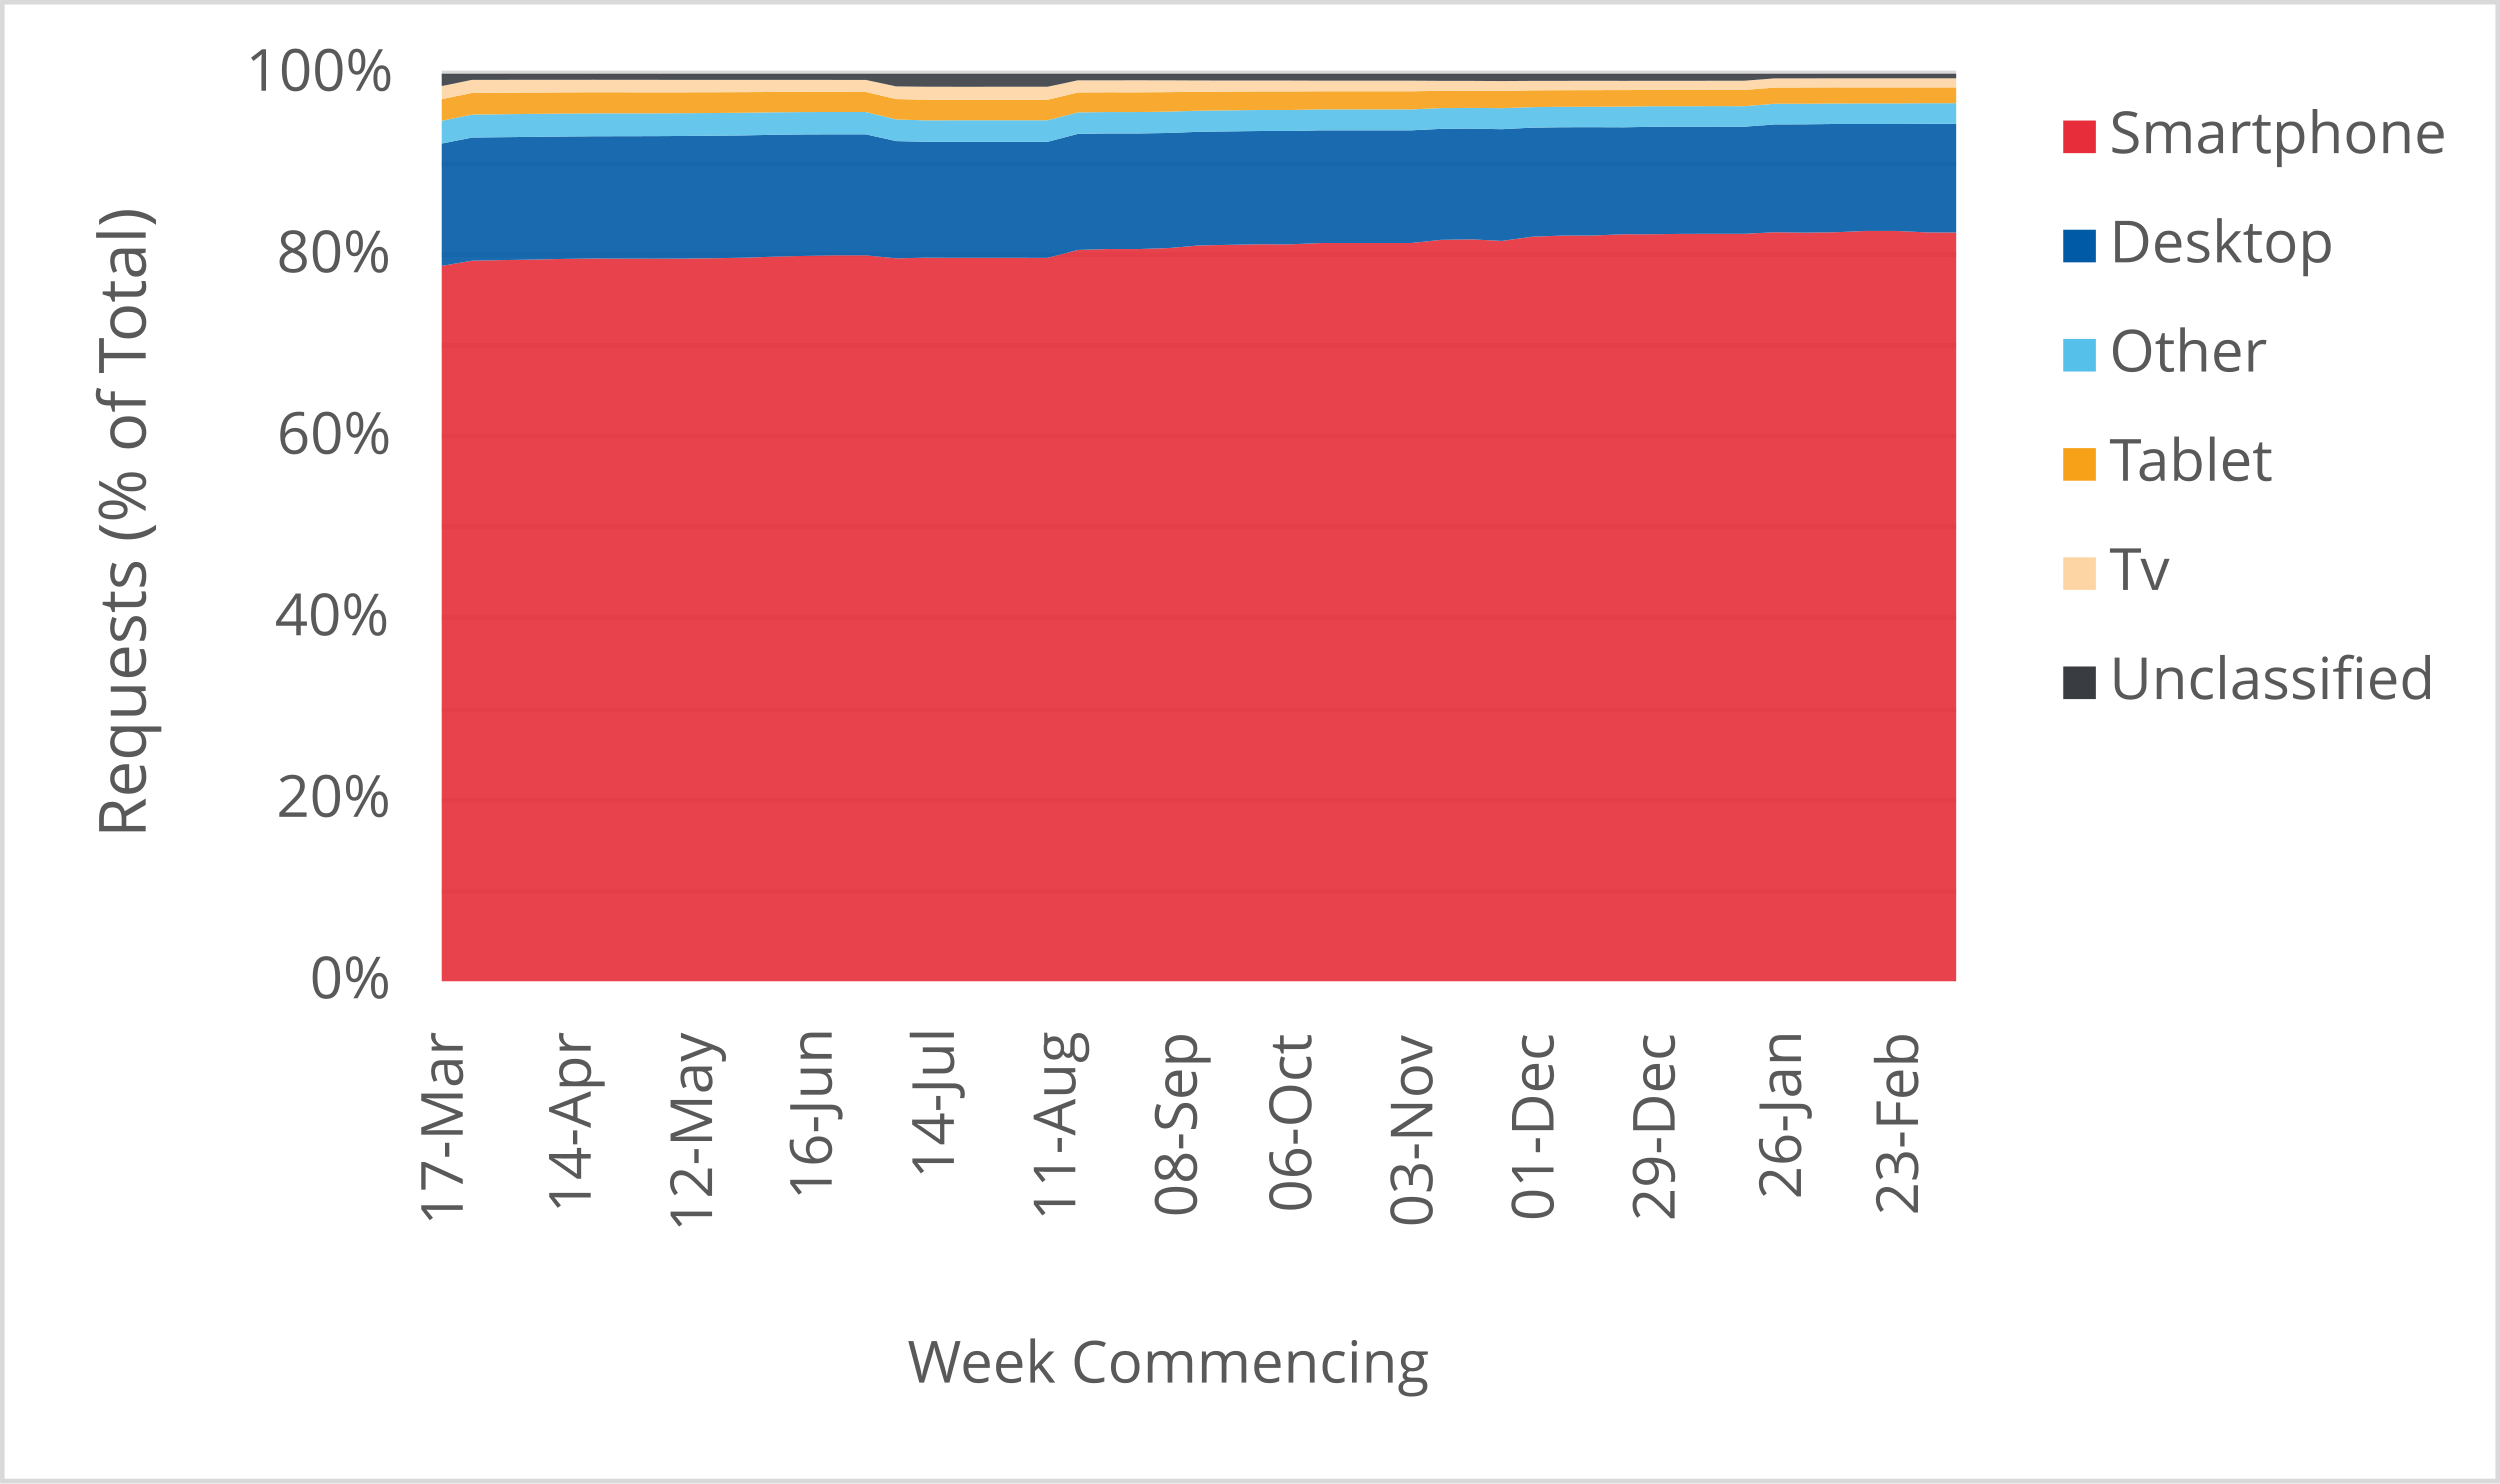
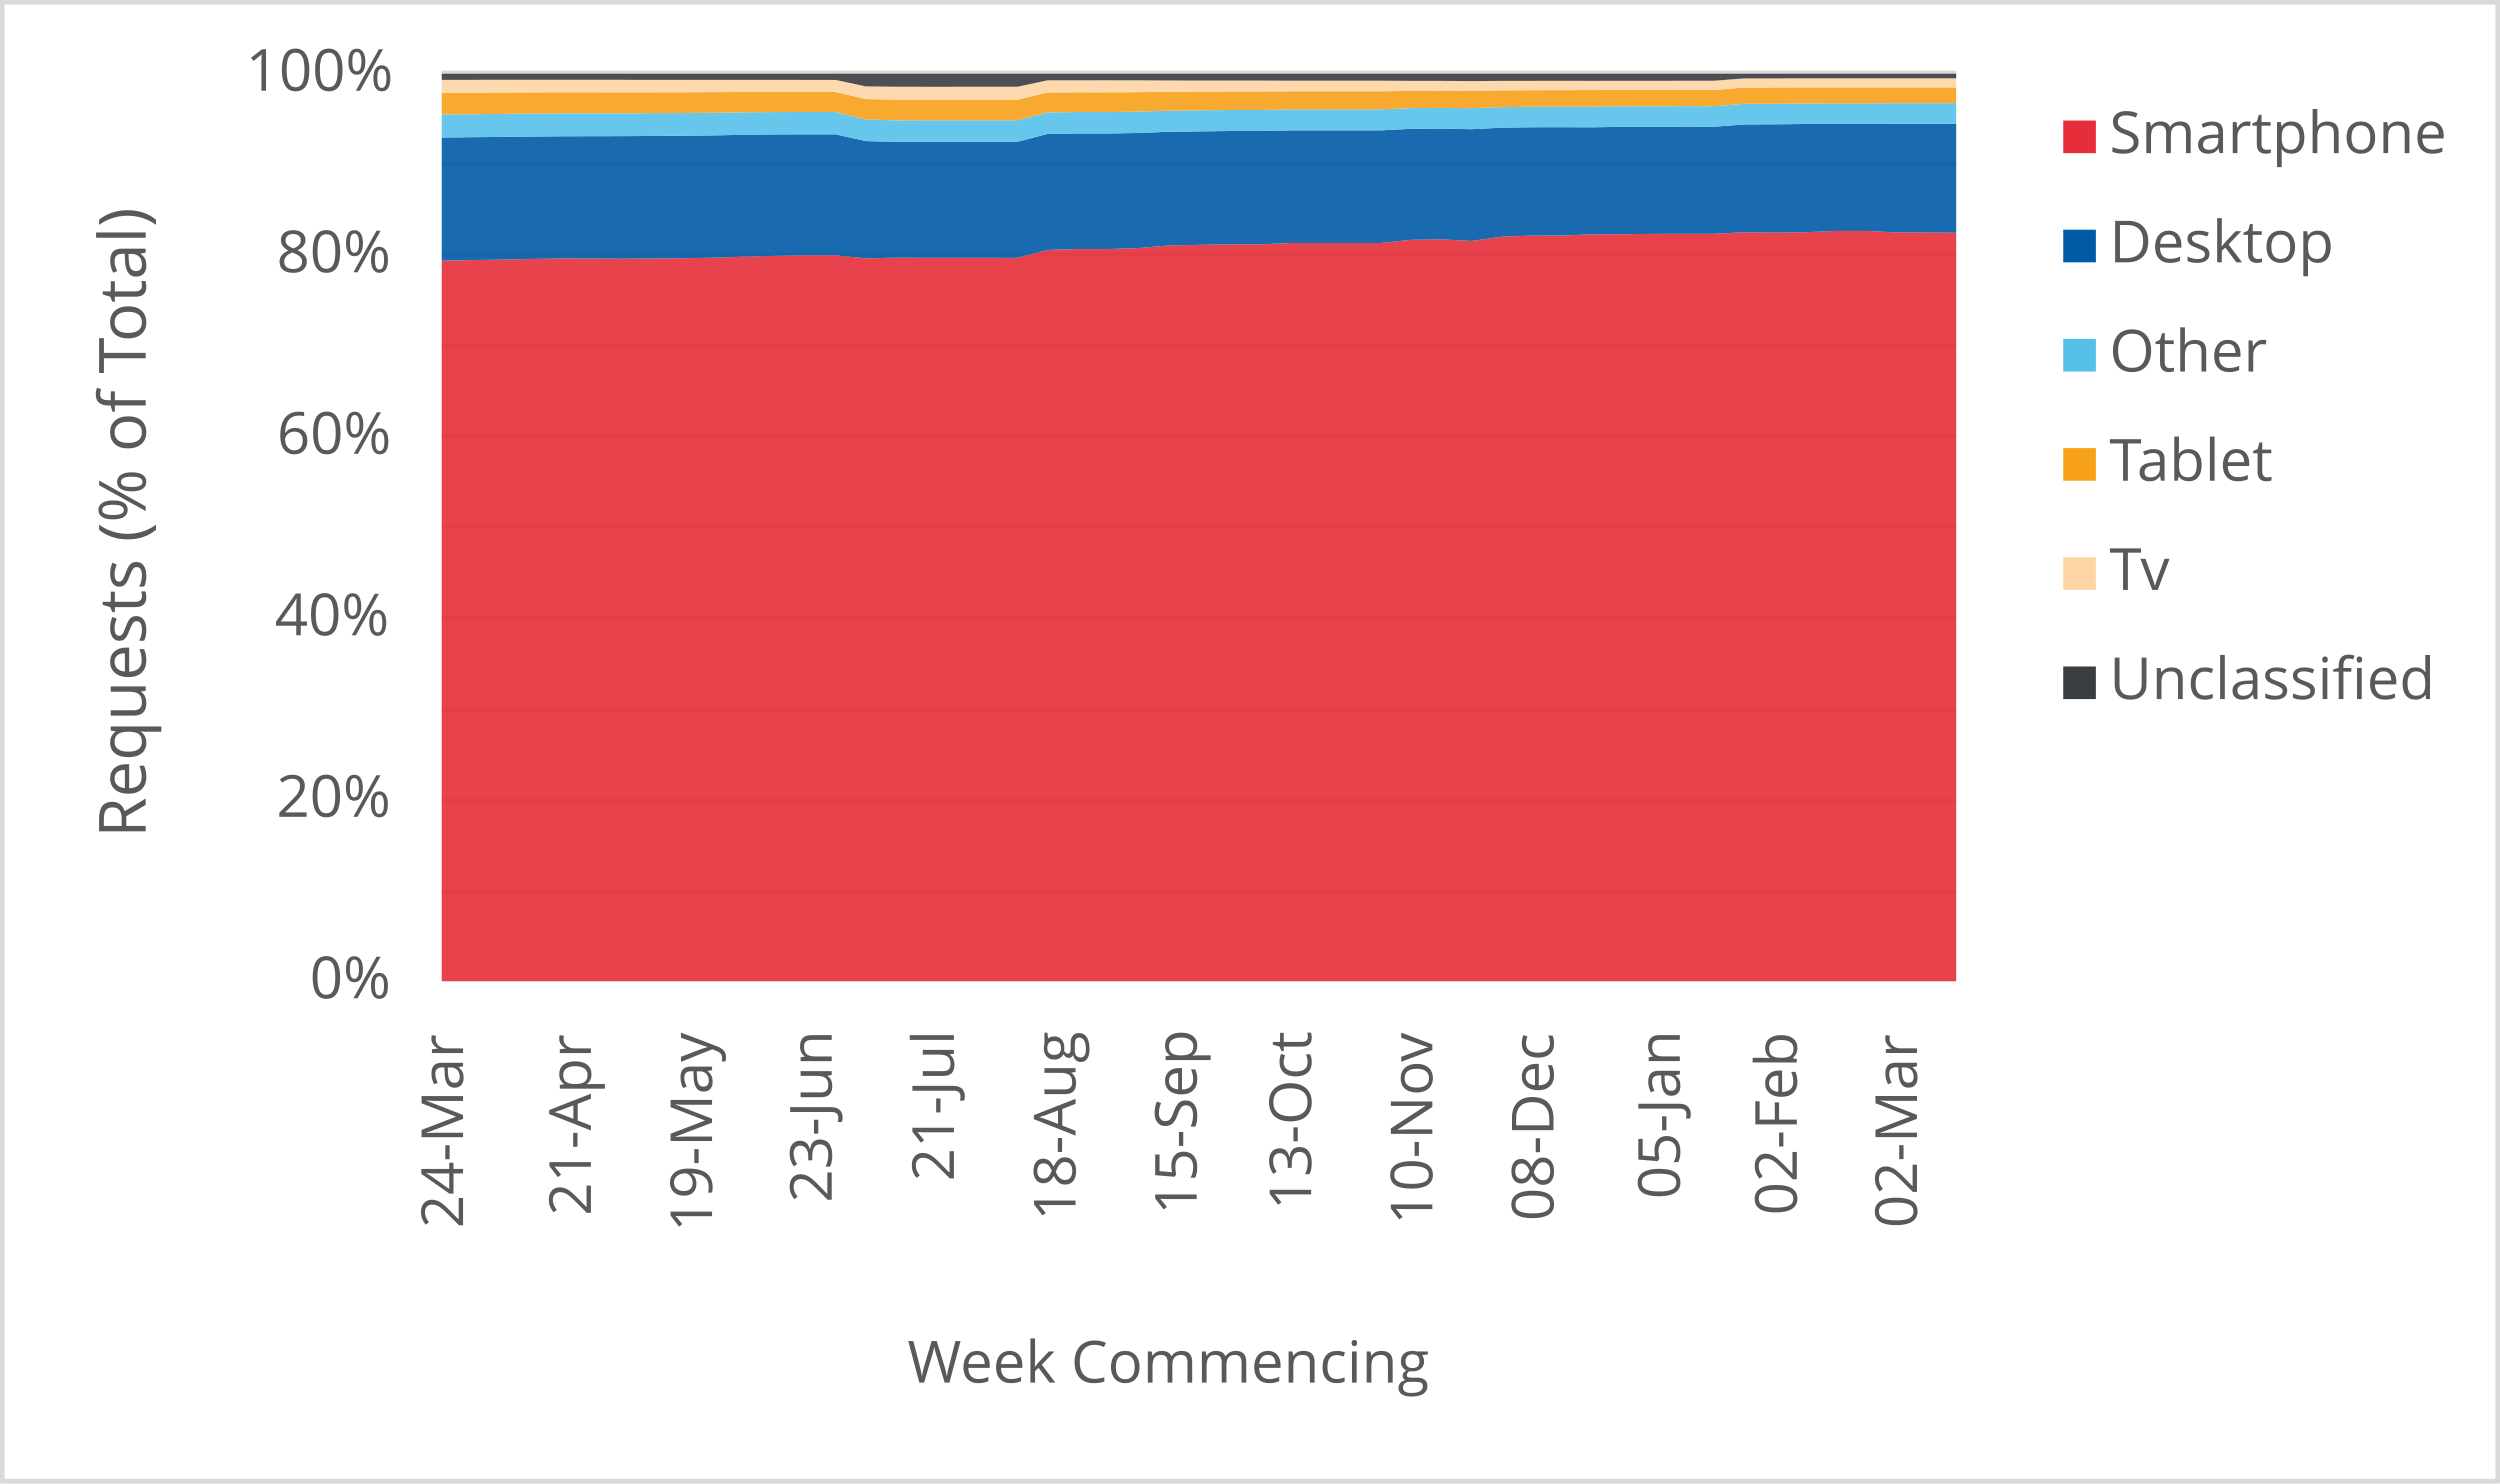
<svg xmlns="http://www.w3.org/2000/svg" width="1763" height="1046" xml:space="preserve" overflow="hidden">
  <defs>
    <clipPath id="clip0">
      <rect x="2917" y="346" width="1763" height="1046" />
    </clipPath>
  </defs>
  <g clip-path="url(#clip0)" transform="translate(-2917 -346)">
    <rect x="2918" y="347" width="1760" height="1043" fill="#FFFFFF" />
    <g>
      <path d="    M3228.5 974.532 4296.5 974.532    M3228.5 910.53 4296.5 910.53    M3228.5 846.528 4296.5 846.528    M3228.5 781.526 4296.5 781.526    M3228.5 717.524 4296.5 717.524    M3228.5 653.522 4296.5 653.522    M3228.5 589.52 4296.5 589.52    M3228.5 525.517 4296.5 525.517    M3228.5 461.515 4296.5 461.515    M3228.5 397.5 4296.5 397.5" stroke="#D9D9D9" stroke-width="3.438" stroke-linejoin="round" stroke-miterlimit="10" fill="none" />
    </g>
    <g>
      <path d="M 1038.5 4296.5 1038.5" stroke="#D9D9D9" stroke-width="3.438" stroke-linejoin="round" stroke-miterlimit="10" fill="none" fill-rule="evenodd" />
    </g>
    <g>
-       <text fill="#595959" font-family="Verdana,Open Sans,DejaVu Sans,sans-serif" font-weight="400" font-size="41" transform="matrix(6.12323e-17 -1 1 6.12323e-17 3243.334 1210.289)">17-Mar</text>
+       <text fill="#595959" font-family="Verdana,Open Sans,DejaVu Sans,sans-serif" font-weight="400" font-size="41" transform="matrix(6.12323e-17 -1 1 6.12323e-17 3243.545 1212.051)">24-Mar</text>
    </g>
    <g>
-       <text fill="#595959" font-family="Verdana,Open Sans,DejaVu Sans,sans-serif" font-weight="400" font-size="41" transform="matrix(6.12323e-17 -1 1 6.12323e-17 3333.579 1201.541)">14-Apr</text>
+       <text fill="#595959" font-family="Verdana,Open Sans,DejaVu Sans,sans-serif" font-weight="400" font-size="41" transform="matrix(6.12323e-17 -1 1 6.12323e-17 3333.709 1203.302)">21-Apr</text>
    </g>
    <g>
-       <text fill="#595959" font-family="Verdana,Open Sans,DejaVu Sans,sans-serif" font-weight="400" font-size="41" transform="matrix(6.12323e-17 -1 1 6.12323e-17 3419.149 1214.753)">12-May</text>
+       <text fill="#595959" font-family="Verdana,Open Sans,DejaVu Sans,sans-serif" font-weight="400" font-size="41" transform="matrix(6.12323e-17 -1 1 6.12323e-17 3419.149 1214.753)">19-May</text>
    </g>
    <g>
-       <text fill="#595959" font-family="Verdana,Open Sans,DejaVu Sans,sans-serif" font-weight="400" font-size="41" transform="matrix(6.12323e-17 -1 1 6.12323e-17 3503.518 1192.291)">16-Jun</text>
+       <text fill="#595959" font-family="Verdana,Open Sans,DejaVu Sans,sans-serif" font-weight="400" font-size="41" transform="matrix(6.12323e-17 -1 1 6.12323e-17 3503.518 1194.053)">23-Jun</text>
    </g>
    <g>
-       <text fill="#595959" font-family="Verdana,Open Sans,DejaVu Sans,sans-serif" font-weight="400" font-size="41" transform="matrix(6.12323e-17 -1 1 6.12323e-17 3589.689 1177.277)">14-Jul</text>
+       <text fill="#595959" font-family="Verdana,Open Sans,DejaVu Sans,sans-serif" font-weight="400" font-size="41" transform="matrix(6.12323e-17 -1 1 6.12323e-17 3589.689 1179.039)">21-Jul</text>
    </g>
    <g>
-       <text fill="#595959" font-family="Verdana,Open Sans,DejaVu Sans,sans-serif" font-weight="400" font-size="41" transform="matrix(6.12323e-17 -1 1 6.12323e-17 3675.319 1206.906)">11-Aug</text>
+       <text fill="#595959" font-family="Verdana,Open Sans,DejaVu Sans,sans-serif" font-weight="400" font-size="41" transform="matrix(6.12323e-17 -1 1 6.12323e-17 3675.469 1206.906)">18-Aug</text>
    </g>
    <g>
-       <text fill="#595959" font-family="Verdana,Open Sans,DejaVu Sans,sans-serif" font-weight="400" font-size="41" transform="matrix(6.12323e-17 -1 1 6.12323e-17 3760.929 1204.383)">08-Sep</text>
+       <text fill="#595959" font-family="Verdana,Open Sans,DejaVu Sans,sans-serif" font-weight="400" font-size="41" transform="matrix(6.12323e-17 -1 1 6.12323e-17 3760.909 1202.662)">15-Sep</text>
    </g>
    <g>
-       <text fill="#595959" font-family="Verdana,Open Sans,DejaVu Sans,sans-serif" font-weight="400" font-size="41" transform="matrix(6.12323e-17 -1 1 6.12323e-17 3841.645 1201.1)">06-Oct</text>
+       <text fill="#595959" font-family="Verdana,Open Sans,DejaVu Sans,sans-serif" font-weight="400" font-size="41" transform="matrix(6.12323e-17 -1 1 6.12323e-17 3841.645 1199.378)">13-Oct</text>
    </g>
    <g>
-       <text fill="#595959" font-family="Verdana,Open Sans,DejaVu Sans,sans-serif" font-weight="400" font-size="41" transform="matrix(6.12323e-17 -1 1 6.12323e-17 3927.085 1211.43)">03-Nov</text>
+       <text fill="#595959" font-family="Verdana,Open Sans,DejaVu Sans,sans-serif" font-weight="400" font-size="41" transform="matrix(6.12323e-17 -1 1 6.12323e-17 3927.085 1209.708)">10-Nov</text>
    </g>
    <g>
-       <text fill="#595959" font-family="Verdana,Open Sans,DejaVu Sans,sans-serif" font-weight="400" font-size="41" transform="matrix(6.12323e-17 -1 1 6.12323e-17 4012.525 1207.086)">01-Dec</text>
+       <text fill="#595959" font-family="Verdana,Open Sans,DejaVu Sans,sans-serif" font-weight="400" font-size="41" transform="matrix(6.12323e-17 -1 1 6.12323e-17 4012.525 1207.086)">08-Dec</text>
    </g>
    <g>
-       <text fill="#595959" font-family="Verdana,Open Sans,DejaVu Sans,sans-serif" font-weight="400" font-size="41" transform="matrix(6.12323e-17 -1 1 6.12323e-17 4097.945 1207.126)">29-Dec</text>
+       <text fill="#595959" font-family="Verdana,Open Sans,DejaVu Sans,sans-serif" font-weight="400" font-size="41" transform="matrix(6.12323e-17 -1 1 6.12323e-17 4101.618 1191.651)">05-Jan</text>
    </g>
    <g>
-       <text fill="#595959" font-family="Verdana,Open Sans,DejaVu Sans,sans-serif" font-weight="400" font-size="41" transform="matrix(6.12323e-17 -1 1 6.12323e-17 4187.038 1191.691)">26-Jan</text>
+       <text fill="#595959" font-family="Verdana,Open Sans,DejaVu Sans,sans-serif" font-weight="400" font-size="41" transform="matrix(6.12323e-17 -1 1 6.12323e-17 4184.115 1203.042)">02-Feb</text>
    </g>
    <g>
-       <text fill="#595959" font-family="Verdana,Open Sans,DejaVu Sans,sans-serif" font-weight="400" font-size="41" transform="matrix(6.12323e-17 -1 1 6.12323e-17 4269.555 1203.082)">23-Feb</text>
+       <text fill="#595959" font-family="Verdana,Open Sans,DejaVu Sans,sans-serif" font-weight="400" font-size="41" transform="matrix(6.12323e-17 -1 1 6.12323e-17 4268.845 1212.011)">02-Mar</text>
    </g>
    <g>
      <text fill="#595959" font-family="Verdana,Open Sans,DejaVu Sans,sans-serif" font-weight="400" font-size="41" transform="matrix(1 0 0 1 3135.448 1050)">0%</text>
    </g>
    <g>
      <text fill="#595959" font-family="Verdana,Open Sans,DejaVu Sans,sans-serif" font-weight="400" font-size="41" transform="matrix(1 0 0 1 3111.965 922)">20%</text>
    </g>
    <g>
      <text fill="#595959" font-family="Verdana,Open Sans,DejaVu Sans,sans-serif" font-weight="400" font-size="41" transform="matrix(1 0 0 1 3110.824 794)">40%</text>
    </g>
    <g>
      <text fill="#595959" font-family="Verdana,Open Sans,DejaVu Sans,sans-serif" font-weight="400" font-size="41" transform="matrix(1 0 0 1 3112.306 666)">60%</text>
    </g>
    <g>
      <text fill="#595959" font-family="Verdana,Open Sans,DejaVu Sans,sans-serif" font-weight="400" font-size="41" transform="matrix(1 0 0 1 3112.045 538)">80%</text>
    </g>
    <g>
      <text fill="#595959" font-family="Verdana,Open Sans,DejaVu Sans,sans-serif" font-weight="400" font-size="41" transform="matrix(1 0 0 1 3090.284 410)">100%</text>
    </g>
    <g>
      <text fill="#595959" font-family="Verdana,Open Sans,DejaVu Sans,sans-serif" font-weight="400" font-size="41" transform="matrix(1 0 0 1 3556.971 1321)">Week Commencing</text>
    </g>
    <g>
      <text fill="#595959" font-family="Verdana,Open Sans,DejaVu Sans,sans-serif" font-weight="400" font-size="46" transform="matrix(6.12323e-17 -1 1 6.12323e-17 3019.73 936.7666)">Requests (% of Total)</text>
    </g>
    <rect x="2918.5" y="347.5" width="1760" height="1043" stroke="#D9D9D9" stroke-width="3.438" stroke-linejoin="round" stroke-miterlimit="10" fill="none" />
    <g>
-       <path d="M3228.5 1038 3249.86 1038 3271.22 1038 3292.58 1038 3313.94 1038 3335.3 1038 3356.66 1038 3378.02 1038 3399.38 1038 3420.74 1038 3442.1 1038 3463.46 1038 3484.82 1038 3506.18 1038 3527.54 1038 3548.9 1038 3570.26 1038 3591.62 1038 3612.98 1038 3634.34 1038 3655.7 1038 3677.06 1038 3698.42 1038 3719.78 1038 3741.14 1038 3762.5 1038 3783.86 1038 3805.22 1038 3826.58 1038 3847.94 1038 3869.3 1038 3890.66 1038 3912.02 1038 3933.38 1038 3954.74 1038 3976.1 1038 3997.46 1038 4018.82 1038 4040.18 1038 4061.54 1038 4082.9 1038 4104.26 1038 4125.62 1038 4146.98 1038 4168.34 1038 4189.7 1038 4211.06 1038 4232.42 1038 4253.78 1038 4275.14 1038 4296.5 1038 4296.5 509.99 4275.14 509.867 4253.78 508.858 4232.42 508.849 4211.06 509.78 4189.7 510.068 4168.34 509.788 4146.98 510.882 4125.62 510.871 4104.26 510.915 4082.9 511.174 4061.54 511.205 4040.18 512.098 4018.82 512.133 3997.46 512.919 3976.1 515.892 3954.74 514.797 3933.38 515.126 3912.02 517.354 3890.66 517.373 3869.3 517.38 3847.94 517.375 3826.58 518.285 3805.22 518.279 3783.86 518.667 3762.5 519.093 3741.14 520.905 3719.78 521.632 3698.42 521.618 3677.06 522.268 3655.7 527.835 3634.34 527.818 3612.98 527.817 3591.62 527.82 3570.26 527.719 3548.9 528.175 3527.54 526.074 3506.18 526.069 3484.82 526.452 3463.46 526.967 3442.1 527.734 3420.74 528.092 3399.38 528.364 3378.02 528.447 3356.66 528.382 3335.3 528.321 3313.94 528.604 3292.58 529.072 3271.22 529.421 3249.86 529.807 3228.5 533.506 3228.5 1038Z" fill="#e62d39" opacity="0.9" />
+       <path d="M3228.5 1038 3249.86 1038 3271.22 1038 3292.58 1038 3313.94 1038 3335.3 1038 3356.66 1038 3378.02 1038 3399.38 1038 3420.74 1038 3442.1 1038 3463.46 1038 3484.82 1038 3506.18 1038 3527.54 1038 3548.9 1038 3570.26 1038 3591.62 1038 3612.98 1038 3634.34 1038 3655.7 1038 3677.06 1038 3698.42 1038 3719.78 1038 3741.14 1038 3762.5 1038 3783.86 1038 3805.22 1038 3826.58 1038 3847.94 1038 3869.3 1038 3890.66 1038 3912.02 1038 3933.38 1038 3954.74 1038 3976.1 1038 3997.46 1038 4018.82 1038 4040.18 1038 4061.54 1038 4082.9 1038 4104.26 1038 4125.62 1038 4146.98 1038 4168.34 1038 4189.7 1038 4211.06 1038 4232.42 1038 4253.78 1038 4275.14 1038 4296.5 1038 4296.5 510.133 4275.14 509.99 4253.78 509.867 4232.42 508.858 4211.06 508.849 4189.7 509.78 4168.34 510.068 4146.98 509.788 4125.62 510.882 4104.26 510.871 4082.9 510.915 4061.54 511.174 4040.18 511.205 4018.82 512.098 3997.46 512.133 3976.1 512.919 3954.74 515.892 3933.38 514.797 3912.02 515.126 3890.66 517.354 3869.3 517.373 3847.94 517.38 3826.58 517.375 3805.22 518.285 3783.86 518.279 3762.5 518.667 3741.14 519.093 3719.78 520.905 3698.42 521.632 3677.06 521.618 3655.7 522.268 3634.34 527.835 3612.98 527.818 3591.62 527.817 3570.26 527.82 3548.9 527.719 3527.54 528.175 3506.18 526.074 3484.82 526.069 3463.46 526.452 3442.1 526.967 3420.74 527.734 3399.38 528.092 3378.02 528.364 3356.66 528.447 3335.3 528.382 3313.94 528.321 3292.58 528.604 3271.22 529.072 3249.86 529.421 3228.5 529.807 3228.5 1038Z" fill="#e62d39" opacity="0.9" />
    </g>
    <g>
-       <path d="M3228.5 533.506 3249.86 529.807 3271.22 529.421 3292.58 529.072 3313.94 528.604 3335.3 528.321 3356.66 528.382 3378.02 528.447 3399.38 528.364 3420.74 528.092 3442.1 527.734 3463.46 526.967 3484.82 526.452 3506.18 526.069 3527.54 526.074 3548.9 528.175 3570.26 527.719 3591.62 527.82 3612.98 527.817 3634.34 527.818 3655.7 527.835 3677.06 522.268 3698.42 521.618 3719.78 521.632 3741.14 520.905 3762.5 519.093 3783.86 518.667 3805.22 518.279 3826.58 518.285 3847.94 517.375 3869.3 517.38 3890.66 517.373 3912.02 517.354 3933.38 515.126 3954.74 514.797 3976.1 515.892 3997.46 512.919 4018.82 512.133 4040.18 512.098 4061.54 511.205 4082.9 511.174 4104.26 510.915 4125.62 510.871 4146.98 510.882 4168.34 509.788 4189.7 510.068 4211.06 509.78 4232.42 508.849 4253.78 508.858 4275.14 509.867 4296.5 509.99 4296.5 433.292 4275.14 433.312 4253.78 433.435 4232.42 433.432 4211.06 433.421 4189.7 433.674 4168.34 433.751 4146.98 435.361 4125.62 435.343 4104.26 435.389 4082.9 435.399 4061.54 435.778 4040.18 435.695 4018.82 435.737 3997.46 436.018 3976.1 437.111 3954.74 436.705 3933.38 436.861 3912.02 437.922 3890.66 437.926 3869.3 437.909 3847.94 437.907 3826.58 438.382 3805.22 438.381 3783.86 438.658 3762.5 438.939 3741.14 439.768 3719.78 440.122 3698.42 440.103 3677.06 440.432 3655.7 446.005 3634.34 445.994 3612.98 445.991 3591.62 445.985 3570.26 446 3548.9 445.49 3527.54 440.732 3506.18 440.71 3484.82 440.798 3463.46 441.027 3442.1 441.481 3420.74 441.715 3399.38 441.874 3378.02 442.005 3356.66 442.054 3335.3 442.1 3313.94 442.291 3292.58 442.518 3271.22 442.754 3249.86 443.004 3228.5 447.227 3228.5 533.506Z" fill="#005aa6" opacity="0.9" />
+       <path d="M3228.5 529.807 3249.86 529.421 3271.22 529.072 3292.58 528.604 3313.94 528.321 3335.3 528.382 3356.66 528.447 3378.02 528.364 3399.38 528.092 3420.74 527.734 3442.1 526.967 3463.46 526.452 3484.82 526.069 3506.18 526.074 3527.54 528.175 3548.9 527.719 3570.26 527.82 3591.62 527.817 3612.98 527.818 3634.34 527.835 3655.7 522.268 3677.06 521.618 3698.42 521.632 3719.78 520.905 3741.14 519.093 3762.5 518.667 3783.86 518.279 3805.22 518.285 3826.58 517.375 3847.94 517.38 3869.3 517.373 3890.66 517.354 3912.02 515.126 3933.38 514.797 3954.74 515.892 3976.1 512.919 3997.46 512.133 4018.82 512.098 4040.18 511.205 4061.54 511.174 4082.9 510.915 4104.26 510.871 4125.62 510.882 4146.98 509.788 4168.34 510.068 4189.7 509.78 4211.06 508.849 4232.42 508.858 4253.78 509.867 4275.14 509.99 4296.5 510.133 4296.5 433.309 4275.14 433.292 4253.78 433.312 4232.42 433.435 4211.06 433.432 4189.7 433.421 4168.34 433.674 4146.98 433.751 4125.62 435.361 4104.26 435.343 4082.9 435.389 4061.54 435.399 4040.18 435.778 4018.82 435.695 3997.46 435.737 3976.1 436.018 3954.74 437.111 3933.38 436.705 3912.02 436.861 3890.66 437.922 3869.3 437.926 3847.94 437.909 3826.58 437.907 3805.22 438.382 3783.86 438.381 3762.5 438.658 3741.14 438.939 3719.78 439.768 3698.42 440.122 3677.06 440.103 3655.7 440.432 3634.34 446.005 3612.98 445.994 3591.62 445.991 3570.26 445.985 3548.9 446 3527.54 445.49 3506.18 440.732 3484.82 440.71 3463.46 440.798 3442.1 441.027 3420.74 441.481 3399.38 441.715 3378.02 441.874 3356.66 442.005 3335.3 442.054 3313.94 442.1 3292.58 442.291 3271.22 442.518 3249.86 442.754 3228.5 443.004 3228.5 529.807Z" fill="#005aa6" opacity="0.9" />
    </g>
    <g>
-       <path d="M3228.5 447.227 3249.86 443.004 3271.22 442.754 3292.58 442.518 3313.94 442.291 3335.3 442.1 3356.66 442.054 3378.02 442.005 3399.38 441.874 3420.74 441.715 3442.1 441.481 3463.46 441.027 3484.82 440.798 3506.18 440.71 3527.54 440.732 3548.9 445.49 3570.26 446 3591.62 445.985 3612.98 445.991 3634.34 445.994 3655.7 446.005 3677.06 440.432 3698.42 440.103 3719.78 440.122 3741.14 439.768 3762.5 438.939 3783.86 438.658 3805.22 438.381 3826.58 438.382 3847.94 437.907 3869.3 437.909 3890.66 437.926 3912.02 437.922 3933.38 436.861 3954.74 436.705 3976.1 437.111 3997.46 436.018 4018.82 435.737 4040.18 435.695 4061.54 435.778 4082.9 435.399 4104.26 435.389 4125.62 435.343 4146.98 435.361 4168.34 433.751 4189.7 433.674 4211.06 433.421 4232.42 433.432 4253.78 433.435 4275.14 433.312 4296.5 433.292 4296.5 418.761 4275.14 418.77 4253.78 418.928 4232.42 418.926 4211.06 418.96 4189.7 419.157 4168.34 419.174 4146.98 420.876 4125.62 420.856 4104.26 420.901 4082.9 420.92 4061.54 421.175 4040.18 421.274 4018.82 421.319 3997.46 421.548 3976.1 422.288 3954.74 422.102 3933.38 422.237 3912.02 423.168 3890.66 423.168 3869.3 423.147 3847.94 423.146 3826.58 423.565 3805.22 423.566 3783.86 423.811 3762.5 424.056 3741.14 424.718 3719.78 425.024 3698.42 425.004 3677.06 425.285 3655.7 430.827 3634.34 430.818 3612.98 430.814 3591.62 430.807 3570.26 430.902 3548.9 430.231 3527.54 425.002 3506.18 424.977 3484.82 425.026 3463.46 425.206 3442.1 425.499 3420.74 425.687 3399.38 425.812 3378.02 425.91 3356.66 425.927 3335.3 425.944 3313.94 426.114 3292.58 426.312 3271.22 426.552 3249.86 426.813 3228.5 431.169 3228.5 447.227Z" fill="#55c0e9" opacity="0.9" />
+       <path d="M3228.5 443.004 3249.86 442.754 3271.22 442.518 3292.58 442.291 3313.94 442.1 3335.3 442.054 3356.66 442.005 3378.02 441.874 3399.38 441.715 3420.74 441.481 3442.1 441.027 3463.46 440.798 3484.82 440.71 3506.18 440.732 3527.54 445.49 3548.9 446 3570.26 445.985 3591.62 445.991 3612.98 445.994 3634.34 446.005 3655.7 440.432 3677.06 440.103 3698.42 440.122 3719.78 439.768 3741.14 438.939 3762.5 438.658 3783.86 438.381 3805.22 438.382 3826.58 437.907 3847.94 437.909 3869.3 437.926 3890.66 437.922 3912.02 436.861 3933.38 436.705 3954.74 437.111 3976.1 436.018 3997.46 435.737 4018.82 435.695 4040.18 435.778 4061.54 435.399 4082.9 435.389 4104.26 435.343 4125.62 435.361 4146.98 433.751 4168.34 433.674 4189.7 433.421 4211.06 433.432 4232.42 433.435 4253.78 433.312 4275.14 433.292 4296.5 433.309 4296.5 418.782 4275.14 418.761 4253.78 418.77 4232.42 418.928 4211.06 418.926 4189.7 418.96 4168.34 419.157 4146.98 419.174 4125.62 420.876 4104.26 420.856 4082.9 420.901 4061.54 420.92 4040.18 421.175 4018.82 421.274 3997.46 421.319 3976.1 421.548 3954.74 422.288 3933.38 422.102 3912.02 422.237 3890.66 423.168 3869.3 423.168 3847.94 423.147 3826.58 423.146 3805.22 423.565 3783.86 423.566 3762.5 423.811 3741.14 424.056 3719.78 424.718 3698.42 425.024 3677.06 425.004 3655.7 425.285 3634.34 430.827 3612.98 430.818 3591.62 430.814 3570.26 430.807 3548.9 430.902 3527.54 430.231 3506.18 425.002 3484.82 424.977 3463.46 425.026 3442.1 425.206 3420.74 425.499 3399.38 425.687 3378.02 425.812 3356.66 425.91 3335.3 425.927 3313.94 425.944 3292.58 426.114 3271.22 426.312 3249.86 426.552 3228.5 426.813 3228.5 443.004Z" fill="#55c0e9" opacity="0.9" />
    </g>
    <g>
-       <path d="M3228.5 431.169 3249.86 426.813 3271.22 426.552 3292.58 426.312 3313.94 426.114 3335.3 425.944 3356.66 425.927 3378.02 425.91 3399.38 425.812 3420.74 425.687 3442.1 425.499 3463.46 425.206 3484.82 425.026 3506.18 424.977 3527.54 425.002 3548.9 430.231 3570.26 430.902 3591.62 430.807 3612.98 430.814 3634.34 430.818 3655.7 430.827 3677.06 425.285 3698.42 425.004 3719.78 425.024 3741.14 424.718 3762.5 424.056 3783.86 423.811 3805.22 423.566 3826.58 423.565 3847.94 423.146 3869.3 423.147 3890.66 423.168 3912.02 423.168 3933.38 422.237 3954.74 422.102 3976.1 422.288 3997.46 421.548 4018.82 421.319 4040.18 421.274 4061.54 421.175 4082.9 420.92 4104.26 420.901 4125.62 420.856 4146.98 420.876 4168.34 419.174 4189.7 419.157 4211.06 418.96 4232.42 418.926 4253.78 418.928 4275.14 418.77 4296.5 418.761 4296.5 407.618 4275.14 407.617 4253.78 407.633 4232.42 407.63 4211.06 407.609 4189.7 407.7 4168.34 407.733 4146.98 409.461 4125.62 409.446 4104.26 409.455 4082.9 409.443 4061.54 409.508 4040.18 409.557 4018.82 409.606 3997.46 409.723 3976.1 410.109 3954.74 410.001 3933.38 410.022 3912.02 410.383 3890.66 410.382 3869.3 410.369 3847.94 410.368 3826.58 410.497 3805.22 410.499 3783.86 410.598 3762.5 410.702 3741.14 410.979 3719.78 411.104 3698.42 411.084 3677.06 411.223 3655.7 416.321 3634.34 416.316 3612.98 416.319 3591.62 416.317 3570.26 416.321 3548.9 415.852 3527.54 410.86 3506.18 410.851 3484.82 410.801 3463.46 410.853 3442.1 410.969 3420.74 411.048 3399.38 411.098 3378.02 411.133 3356.66 411.085 3335.3 411.05 3313.94 411.155 3292.58 411.272 3271.22 411.395 3249.86 411.525 3228.5 415.892 3228.5 431.169Z" fill="#f6a118" opacity="0.9" />
+       <path d="M3228.5 426.813 3249.86 426.552 3271.22 426.312 3292.58 426.114 3313.94 425.944 3335.3 425.927 3356.66 425.91 3378.02 425.812 3399.38 425.687 3420.74 425.499 3442.1 425.206 3463.46 425.026 3484.82 424.977 3506.18 425.002 3527.54 430.231 3548.9 430.902 3570.26 430.807 3591.62 430.814 3612.98 430.818 3634.34 430.827 3655.7 425.285 3677.06 425.004 3698.42 425.024 3719.78 424.718 3741.14 424.056 3762.5 423.811 3783.86 423.566 3805.22 423.565 3826.58 423.146 3847.94 423.147 3869.3 423.168 3890.66 423.168 3912.02 422.237 3933.38 422.102 3954.74 422.288 3976.1 421.548 3997.46 421.319 4018.82 421.274 4040.18 421.175 4061.54 420.92 4082.9 420.901 4104.26 420.856 4125.62 420.876 4146.98 419.174 4168.34 419.157 4189.7 418.96 4211.06 418.926 4232.42 418.928 4253.78 418.77 4275.14 418.761 4296.5 418.782 4296.5 407.647 4275.14 407.618 4253.78 407.617 4232.42 407.633 4211.06 407.63 4189.7 407.609 4168.34 407.7 4146.98 407.733 4125.62 409.461 4104.26 409.446 4082.9 409.455 4061.54 409.443 4040.18 409.508 4018.82 409.557 3997.46 409.606 3976.1 409.723 3954.74 410.109 3933.38 410.001 3912.02 410.022 3890.66 410.383 3869.3 410.382 3847.94 410.369 3826.58 410.368 3805.22 410.497 3783.86 410.499 3762.5 410.598 3741.14 410.702 3719.78 410.979 3698.42 411.104 3677.06 411.084 3655.7 411.223 3634.34 416.321 3612.98 416.316 3591.62 416.319 3570.26 416.317 3548.9 416.321 3527.54 415.852 3506.18 410.86 3484.82 410.851 3463.46 410.801 3442.1 410.853 3420.74 410.969 3399.38 411.048 3378.02 411.098 3356.66 411.133 3335.3 411.085 3313.94 411.05 3292.58 411.155 3271.22 411.272 3249.86 411.395 3228.5 411.525 3228.5 426.813Z" fill="#f6a118" opacity="0.9" />
    </g>
    <g>
-       <path d="M3228.5 415.892 3249.86 411.525 3271.22 411.395 3292.58 411.272 3313.94 411.155 3335.3 411.05 3356.66 411.085 3378.02 411.133 3399.38 411.098 3420.74 411.048 3442.1 410.969 3463.46 410.853 3484.82 410.801 3506.18 410.851 3527.54 410.86 3548.9 415.852 3570.26 416.321 3591.62 416.317 3612.98 416.319 3634.34 416.316 3655.7 416.321 3677.06 411.223 3698.42 411.084 3719.78 411.104 3741.14 410.979 3762.5 410.702 3783.86 410.598 3805.22 410.499 3826.58 410.497 3847.94 410.368 3869.3 410.369 3890.66 410.382 3912.02 410.383 3933.38 410.022 3954.74 410.001 3976.1 410.109 3997.46 409.723 4018.82 409.606 4040.18 409.557 4061.54 409.508 4082.9 409.443 4104.26 409.455 4125.62 409.446 4146.98 409.461 4168.34 407.733 4189.7 407.7 4211.06 407.609 4232.42 407.63 4253.78 407.633 4275.14 407.617 4296.5 407.618 4296.5 401.227 4275.14 401.23 4253.78 401.247 4232.42 401.248 4211.06 401.251 4189.7 401.274 4168.34 401.292 4146.98 402.938 4125.62 402.955 4104.26 402.96 4082.9 402.964 4061.54 403.014 4040.18 402.959 4018.82 403.016 3997.46 403.031 3976.1 403.174 3954.74 403.039 3933.38 403.028 3912.02 402.887 3890.66 402.885 3869.3 402.899 3847.94 402.9 3826.58 402.804 3805.22 402.807 3783.86 402.789 3762.5 402.757 3741.14 402.644 3719.78 402.621 3698.42 402.637 3677.06 402.638 3655.7 407.183 3634.34 407.181 3612.98 407.187 3591.62 407.192 3570.26 407.162 3548.9 406.931 3527.54 402.35 3506.18 402.35 3484.82 402.317 3463.46 402.314 3442.1 402.327 3420.74 402.311 3399.38 402.333 3378.02 402.293 3356.66 402.273 3335.3 402.25 3313.94 402.264 3292.58 402.277 3271.22 402.303 3249.86 402.312 3228.5 406.69 3228.5 415.892Z" fill="#fdd5a4" opacity="0.9" />
+       <path d="M3228.5 411.525 3249.86 411.395 3271.22 411.272 3292.58 411.155 3313.94 411.05 3335.3 411.085 3356.66 411.133 3378.02 411.098 3399.38 411.048 3420.74 410.969 3442.1 410.853 3463.46 410.801 3484.82 410.851 3506.18 410.86 3527.54 415.852 3548.9 416.321 3570.26 416.317 3591.62 416.319 3612.98 416.316 3634.34 416.321 3655.7 411.223 3677.06 411.084 3698.42 411.104 3719.78 410.979 3741.14 410.702 3762.5 410.598 3783.86 410.499 3805.22 410.497 3826.58 410.368 3847.94 410.369 3869.3 410.382 3890.66 410.383 3912.02 410.022 3933.38 410.001 3954.74 410.109 3976.1 409.723 3997.46 409.606 4018.82 409.557 4040.18 409.508 4061.54 409.443 4082.9 409.455 4104.26 409.446 4125.62 409.461 4146.98 407.733 4168.34 407.7 4189.7 407.609 4211.06 407.63 4232.42 407.633 4253.78 407.617 4275.14 407.618 4296.5 407.647 4296.5 401.218 4275.14 401.227 4253.78 401.23 4232.42 401.247 4211.06 401.248 4189.7 401.251 4168.34 401.274 4146.98 401.292 4125.62 402.938 4104.26 402.955 4082.9 402.96 4061.54 402.964 4040.18 403.014 4018.82 402.959 3997.46 403.016 3976.1 403.031 3954.74 403.174 3933.38 403.039 3912.02 403.028 3890.66 402.887 3869.3 402.885 3847.94 402.899 3826.58 402.9 3805.22 402.804 3783.86 402.807 3762.5 402.789 3741.14 402.757 3719.78 402.644 3698.42 402.621 3677.06 402.637 3655.7 402.638 3634.34 407.183 3612.98 407.181 3591.62 407.187 3570.26 407.192 3548.9 407.162 3527.54 406.931 3506.18 402.35 3484.82 402.35 3463.46 402.317 3442.1 402.314 3420.74 402.327 3399.38 402.311 3378.02 402.333 3356.66 402.293 3335.3 402.273 3313.94 402.25 3292.58 402.264 3271.22 402.277 3249.86 402.303 3228.5 402.312 3228.5 411.525Z" fill="#fdd5a4" opacity="0.9" />
    </g>
    <g>
-       <path d="M3228.5 406.69 3249.86 402.312 3271.22 402.303 3292.58 402.277 3313.94 402.264 3335.3 402.25 3356.66 402.273 3378.02 402.293 3399.38 402.333 3420.74 402.311 3442.1 402.327 3463.46 402.314 3484.82 402.317 3506.18 402.35 3527.54 402.35 3548.9 406.931 3570.26 407.162 3591.62 407.192 3612.98 407.187 3634.34 407.181 3655.7 407.183 3677.06 402.638 3698.42 402.637 3719.78 402.621 3741.14 402.644 3762.5 402.757 3783.86 402.789 3805.22 402.807 3826.58 402.804 3847.94 402.9 3869.3 402.899 3890.66 402.885 3912.02 402.887 3933.38 403.028 3954.74 403.039 3976.1 403.174 3997.46 403.031 4018.82 403.016 4040.18 402.959 4061.54 403.014 4082.9 402.964 4104.26 402.96 4125.62 402.955 4146.98 402.938 4168.34 401.292 4189.7 401.274 4211.06 401.251 4232.42 401.248 4253.78 401.247 4275.14 401.23 4296.5 401.227 4296.5 398 4275.14 398 4253.78 398 4232.42 398 4211.06 398 4189.7 398 4168.34 398 4146.98 398 4125.62 398 4104.26 398 4082.9 398 4061.54 398 4040.18 398 4018.82 398 3997.46 398 3976.1 398 3954.74 398 3933.38 398 3912.02 398 3890.66 398 3869.3 398 3847.94 398 3826.58 398 3805.22 398 3783.86 398 3762.5 398 3741.14 398 3719.78 398 3698.42 398 3677.06 398 3655.7 398 3634.34 398 3612.98 398 3591.62 398 3570.26 398 3548.9 398 3527.54 398 3506.18 398 3484.82 398 3463.46 398 3442.1 398 3420.74 398 3399.38 398 3378.02 398 3356.66 398 3335.3 398 3313.94 398 3292.58 398 3271.22 398 3249.86 398 3228.5 398 3228.5 406.69Z" fill="#393d41" opacity="0.9" />
+       <path d="M3228.5 402.312 3249.86 402.303 3271.22 402.277 3292.58 402.264 3313.94 402.25 3335.3 402.273 3356.66 402.293 3378.02 402.333 3399.38 402.311 3420.74 402.327 3442.1 402.314 3463.46 402.317 3484.82 402.35 3506.18 402.35 3527.54 406.931 3548.9 407.162 3570.26 407.192 3591.62 407.187 3612.98 407.181 3634.34 407.183 3655.7 402.638 3677.06 402.637 3698.42 402.621 3719.78 402.644 3741.14 402.757 3762.5 402.789 3783.86 402.807 3805.22 402.804 3826.58 402.9 3847.94 402.899 3869.3 402.885 3890.66 402.887 3912.02 403.028 3933.38 403.039 3954.74 403.174 3976.1 403.031 3997.46 403.016 4018.82 402.959 4040.18 403.014 4061.54 402.964 4082.9 402.96 4104.26 402.955 4125.62 402.938 4146.98 401.292 4168.34 401.274 4189.7 401.251 4211.06 401.248 4232.42 401.247 4253.78 401.23 4275.14 401.227 4296.5 401.218 4296.5 398 4275.14 398 4253.78 398 4232.42 398 4211.06 398 4189.7 398 4168.34 398 4146.98 398 4125.62 398 4104.26 398 4082.9 398 4061.54 398 4040.18 398 4018.82 398 3997.46 398 3976.1 398 3954.74 398 3933.38 398 3912.02 398 3890.66 398 3869.3 398 3847.94 398 3826.58 398 3805.22 398 3783.86 398 3762.5 398 3741.14 398 3719.78 398 3698.42 398 3677.06 398 3655.7 398 3634.34 398 3612.98 398 3591.62 398 3570.26 398 3548.9 398 3527.54 398 3506.18 398 3484.82 398 3463.46 398 3442.1 398 3420.74 398 3399.38 398 3378.02 398 3356.66 398 3335.3 398 3313.94 398 3292.58 398 3271.22 398 3249.86 398 3228.5 398 3228.5 402.312Z" fill="#393d41" opacity="0.9" />
    </g>
    <g>
      <rect x="4372" y="431" width="23" height="23" fill="#e62d39" />
    </g>
    <g>
      <text fill="#595959" font-family="Verdana,Open Sans,DejaVu Sans,sans-serif" font-weight="400" font-size="41" transform="matrix(1 0 0 1 4404.56 454)">Smartphone</text>
    </g>
    <g>
      <rect x="4372" y="508" width="23" height="23" fill="#005aa6" />
    </g>
    <g>
      <text fill="#595959" font-family="Verdana,Open Sans,DejaVu Sans,sans-serif" font-weight="400" font-size="41" transform="matrix(1 0 0 1 4404.56 531)">Desktop</text>
    </g>
    <g>
      <rect x="4372" y="585" width="23" height="23" fill="#55c0e9" />
    </g>
    <g>
      <text fill="#595959" font-family="Verdana,Open Sans,DejaVu Sans,sans-serif" font-weight="400" font-size="41" transform="matrix(1 0 0 1 4404.56 608)">Other</text>
    </g>
    <g>
      <rect x="4372" y="662" width="23" height="23" fill="#f6a118" />
    </g>
    <g>
      <text fill="#595959" font-family="Verdana,Open Sans,DejaVu Sans,sans-serif" font-weight="400" font-size="41" transform="matrix(1 0 0 1 4404.56 685)">Tablet</text>
    </g>
    <g>
      <rect x="4372" y="739" width="23" height="23" fill="#fdd5a4" />
    </g>
    <g>
      <text fill="#595959" font-family="Verdana,Open Sans,DejaVu Sans,sans-serif" font-weight="400" font-size="41" transform="matrix(1 0 0 1 4404.56 762)">Tv</text>
    </g>
    <g>
      <rect x="4372" y="816" width="23" height="23" fill="#393d41" />
    </g>
    <g>
      <text fill="#595959" font-family="Verdana,Open Sans,DejaVu Sans,sans-serif" font-weight="400" font-size="41" transform="matrix(1 0 0 1 4404.56 839)">Unclassified</text>
    </g>
  </g>
</svg>
